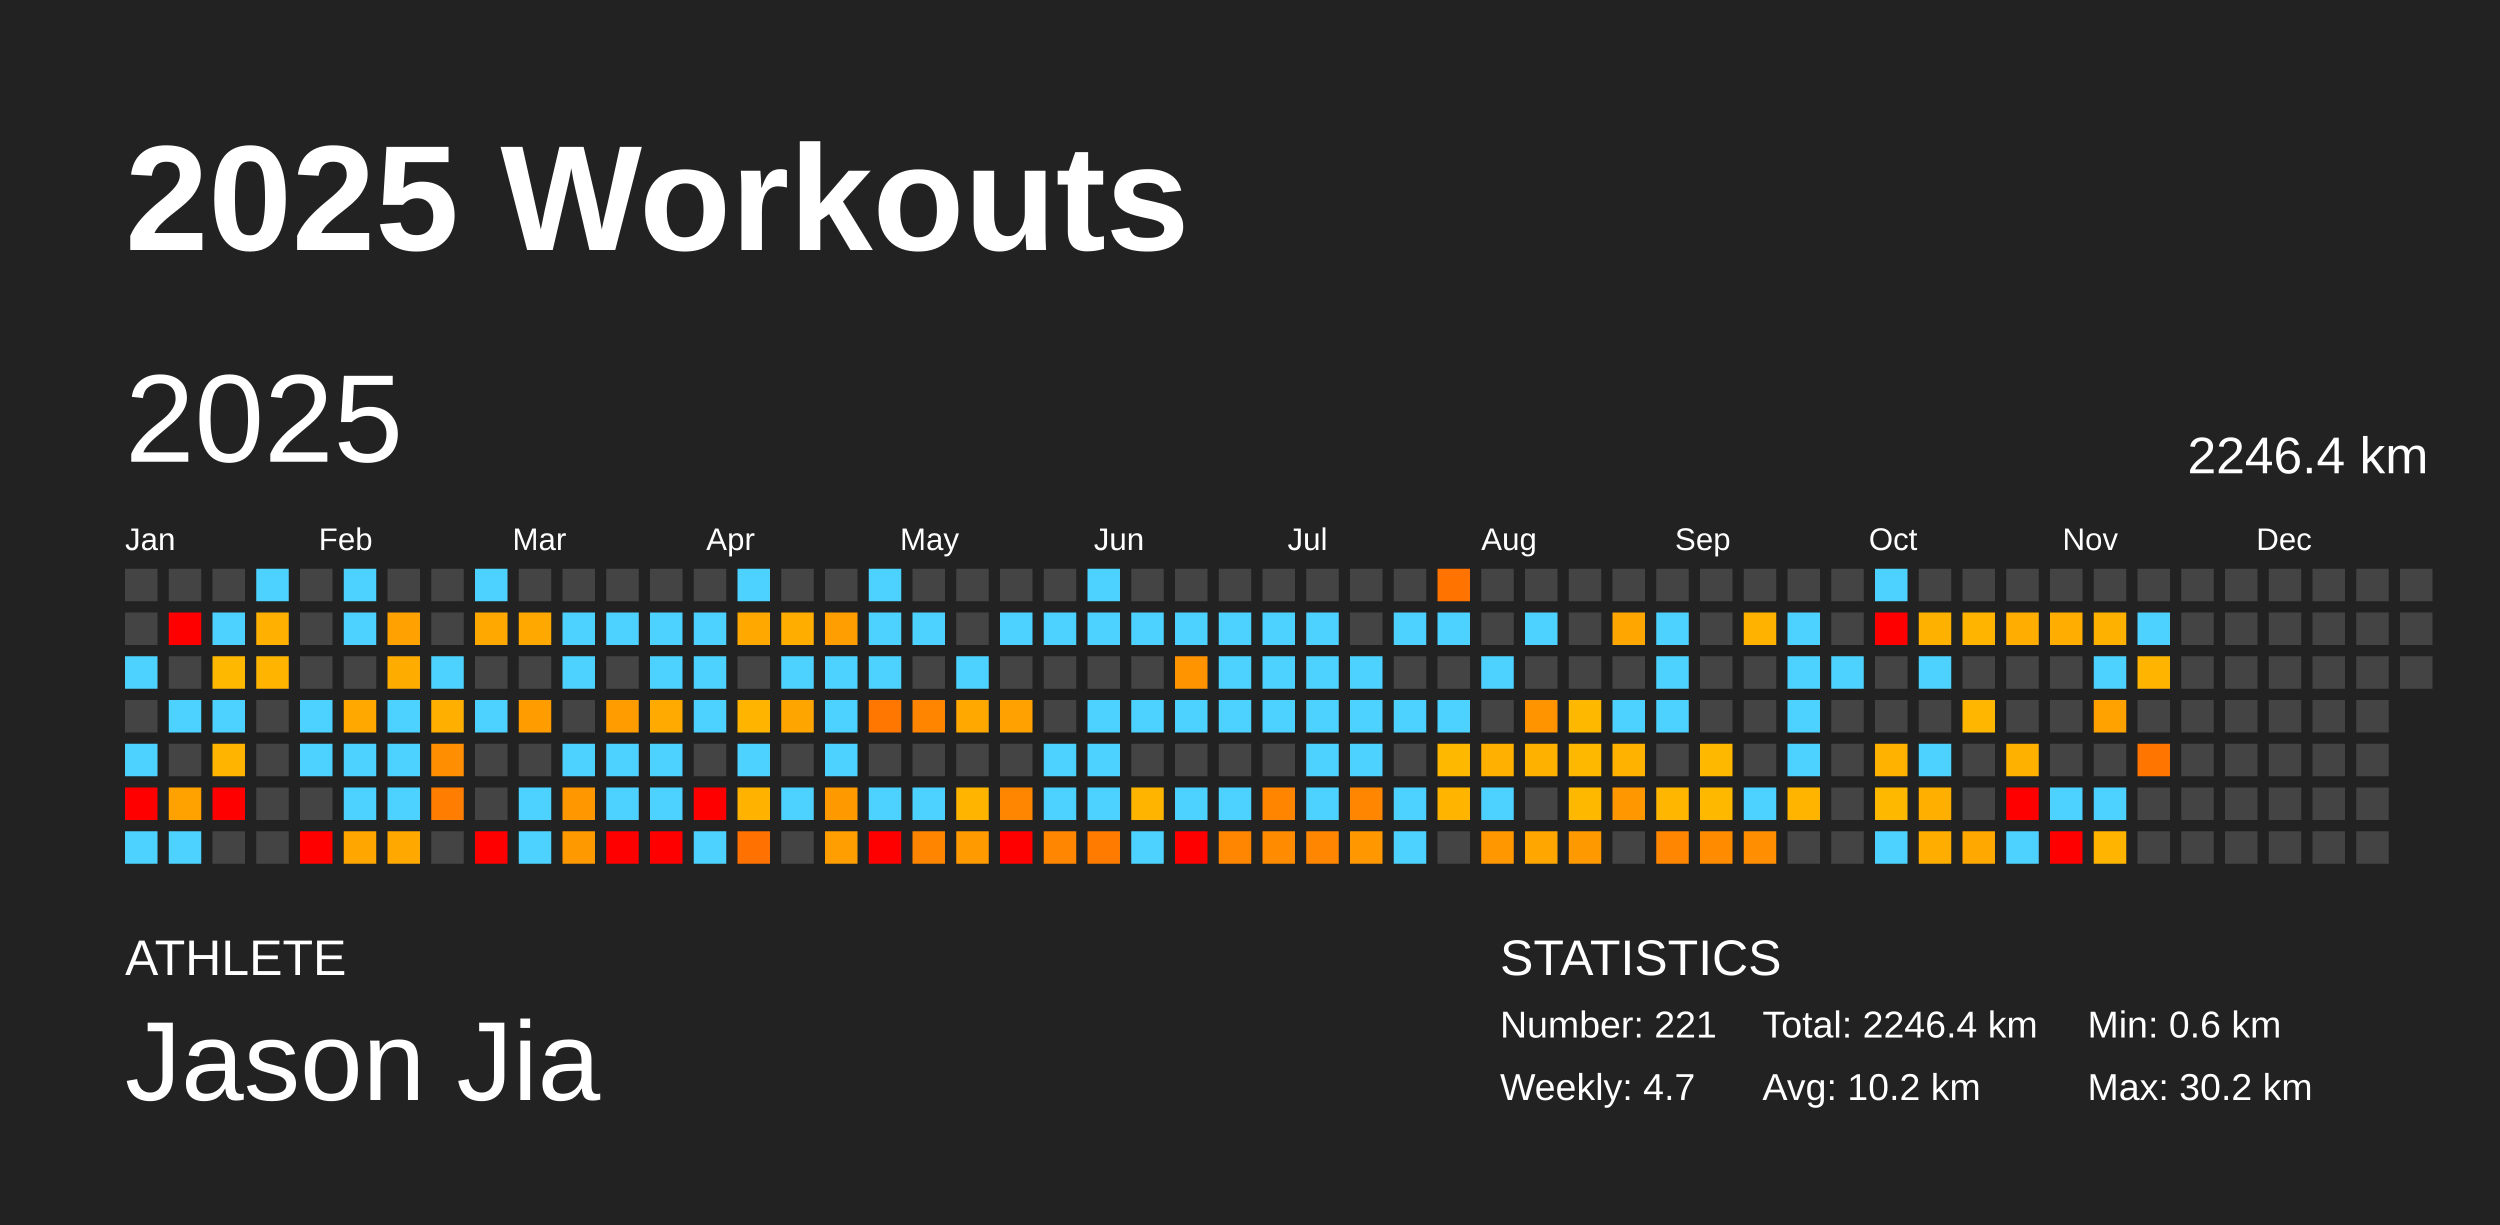
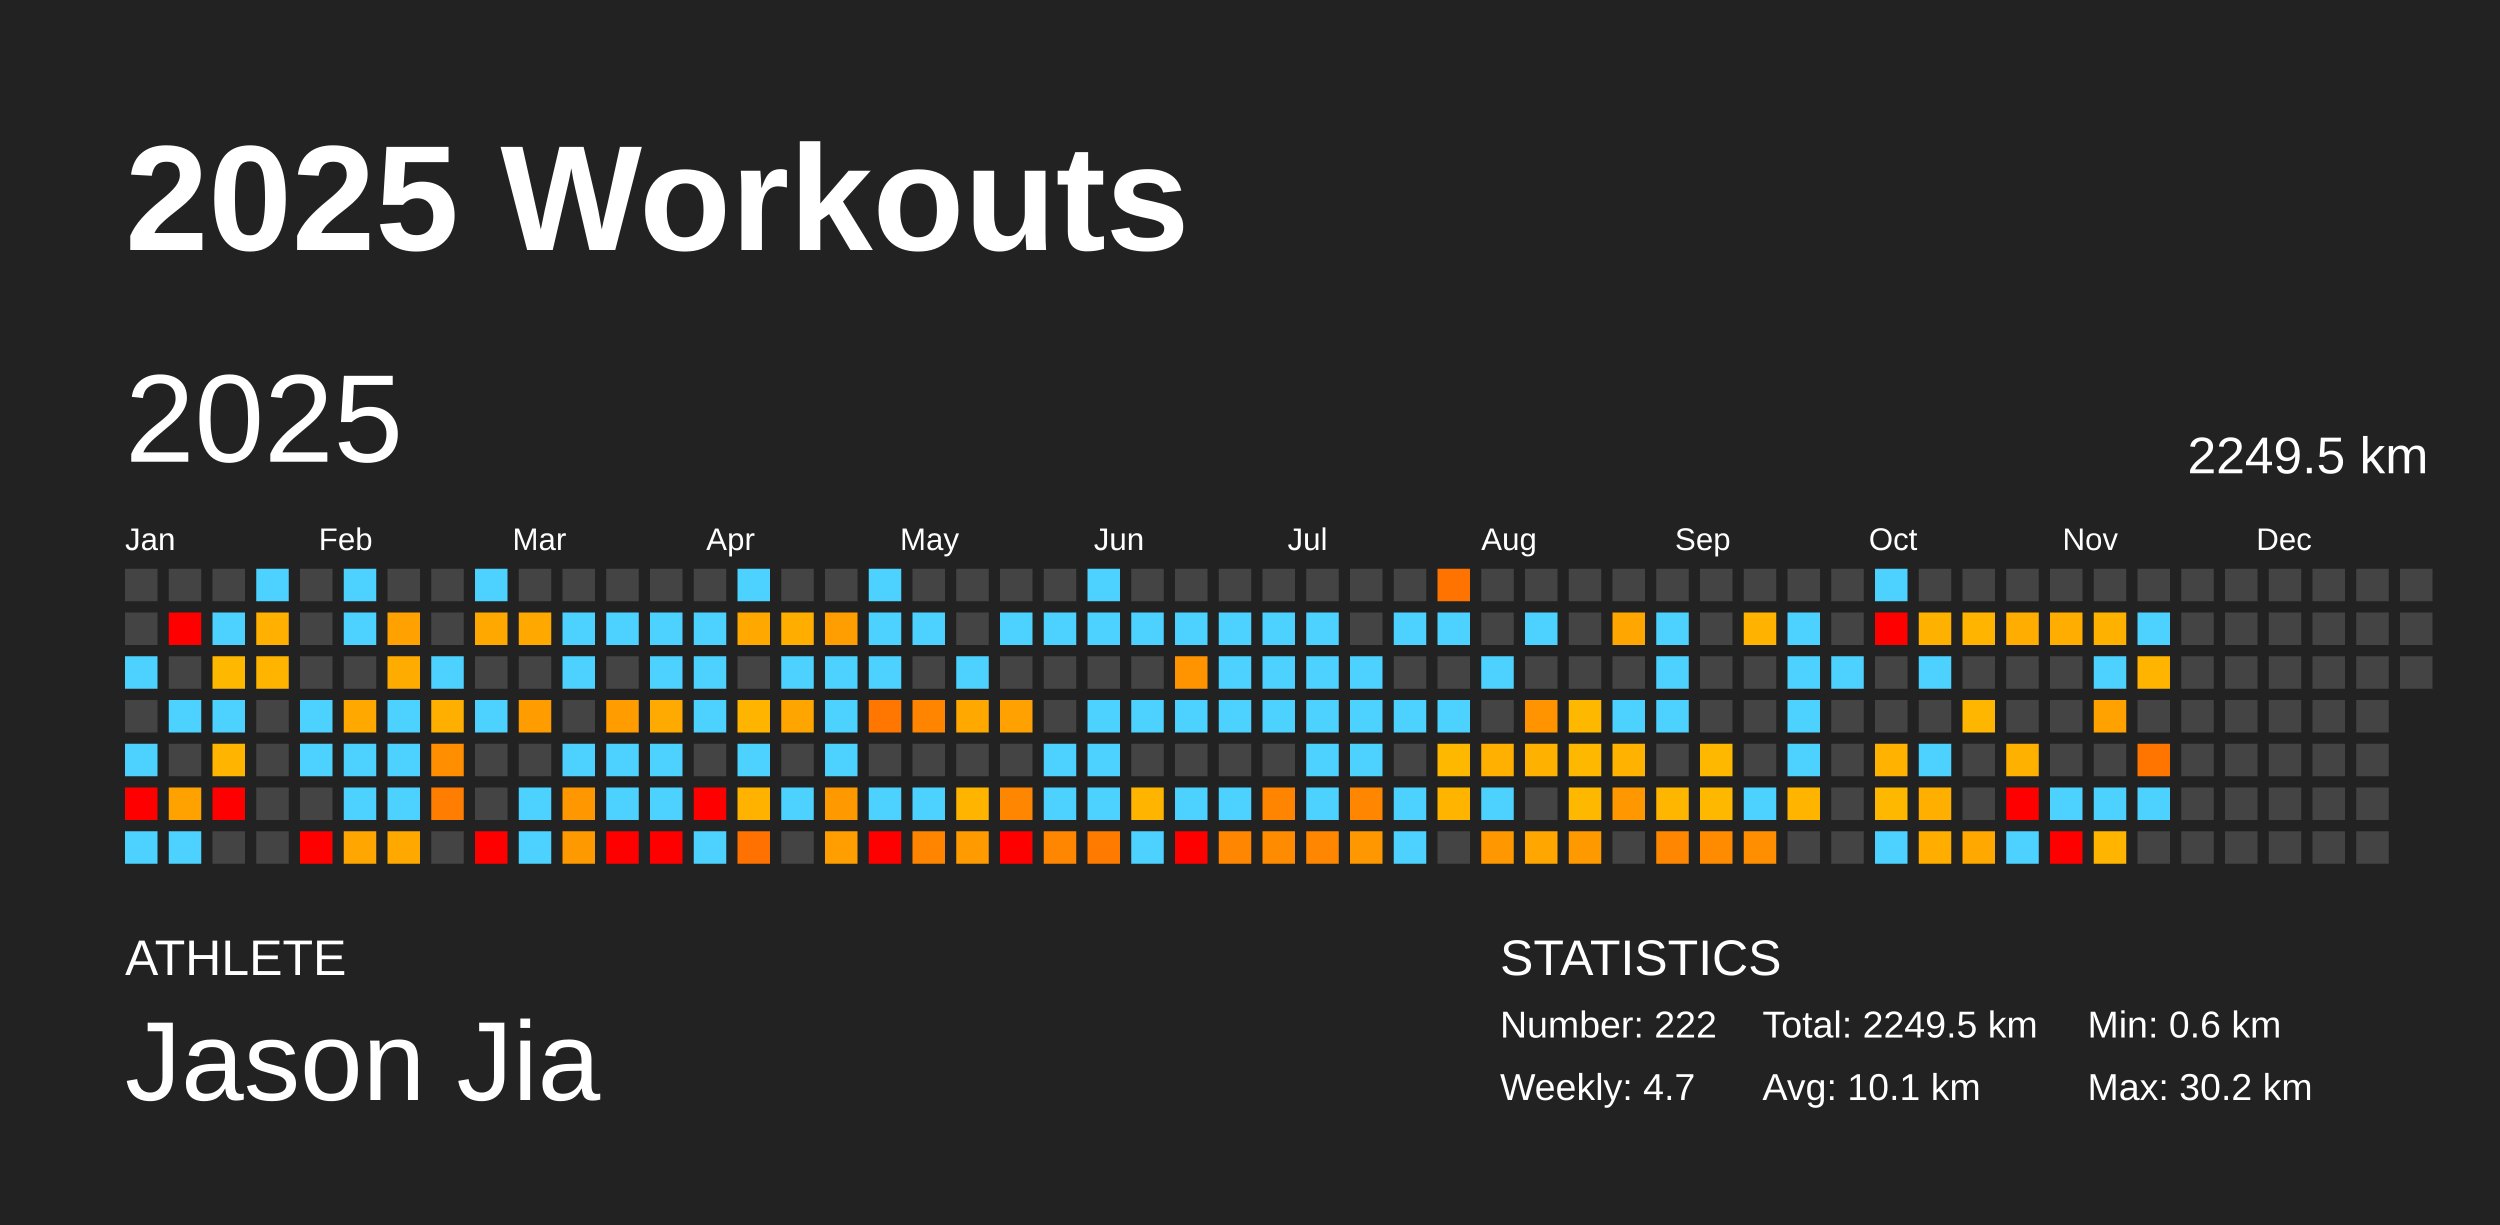
<svg xmlns="http://www.w3.org/2000/svg" baseProfile="full" height="98mm" version="1.1" viewBox="0,0,200,98" width="200mm">
  <defs />
  <rect fill="#222222" height="98" width="200" x="0" y="0" />
  <text fill="#FFFFFF" style="font-size:12px; font-family:Arial; font-weight:bold;" x="10" y="20">2025 Workouts</text>
  <text fill="#FFFFFF" style="font-size:4px; font-family:Arial" x="10" y="78">ATHLETE</text>
  <text fill="#FFFFFF" style="font-size:9px; font-family:Arial" x="10" y="88">Jason Jia</text>
  <text fill="#FFFFFF" style="font-size:4px; font-family:Arial" x="120" y="78">STATISTICS</text>
-   <text fill="#FFFFFF" style="font-size:3px; font-family:Arial" x="120" y="83">Number: 221</text>
+   <text fill="#FFFFFF" style="font-size:3px; font-family:Arial" x="120" y="83">Number: 222</text>
  <text fill="#FFFFFF" style="font-size:3px; font-family:Arial" x="120" y="88">Weekly: 4.7</text>
-   <text fill="#FFFFFF" style="font-size:3px; font-family:Arial" x="141" y="83">Total: 2246.4 km</text>
-   <text fill="#FFFFFF" style="font-size:3px; font-family:Arial" x="141" y="88">Avg: 10.2 km</text>
+   <text fill="#FFFFFF" style="font-size:3px; font-family:Arial" x="141" y="83">Total: 2249.5 km</text>
+   <text fill="#FFFFFF" style="font-size:3px; font-family:Arial" x="141" y="88">Avg: 10.1 km</text>
  <text fill="#FFFFFF" style="font-size:3px; font-family:Arial" x="167" y="83">Min: 0.6 km</text>
  <text fill="#FFFFFF" style="font-size:3px; font-family:Arial" x="167" y="88">Max: 30.2 km</text>
  <text dominant-baseline="hanging" fill="#FFFFFF" style="font-size:10.0px; font-family:Arial;" x="10" y="30">2025</text>
-   <text dominant-baseline="hanging" fill="#FFFFFF" style="font-size:4.125px; font-family:Arial;" x="175" y="35">2246.4 km</text>
+   <text dominant-baseline="hanging" fill="#FFFFFF" style="font-size:4.125px; font-family:Arial;" x="175" y="35">2249.5 km</text>
  <text fill="#FFFFFF" style="font-size:2.5px; font-family:Arial" x="10.0" y="44">Jan</text>
  <text fill="#FFFFFF" style="font-size:2.5px; font-family:Arial" x="25.5" y="44">Feb</text>
  <text fill="#FFFFFF" style="font-size:2.5px; font-family:Arial" x="41.0" y="44">Mar</text>
  <text fill="#FFFFFF" style="font-size:2.5px; font-family:Arial" x="56.5" y="44">Apr</text>
  <text fill="#FFFFFF" style="font-size:2.5px; font-family:Arial" x="72.0" y="44">May</text>
  <text fill="#FFFFFF" style="font-size:2.5px; font-family:Arial" x="87.5" y="44">Jun</text>
  <text fill="#FFFFFF" style="font-size:2.5px; font-family:Arial" x="103.0" y="44">Jul</text>
  <text fill="#FFFFFF" style="font-size:2.5px; font-family:Arial" x="118.5" y="44">Aug</text>
  <text fill="#FFFFFF" style="font-size:2.5px; font-family:Arial" x="134.0" y="44">Sep</text>
  <text fill="#FFFFFF" style="font-size:2.5px; font-family:Arial" x="149.5" y="44">Oct</text>
  <text fill="#FFFFFF" style="font-size:2.5px; font-family:Arial" x="165.0" y="44">Nov</text>
  <text fill="#FFFFFF" style="font-size:2.5px; font-family:Arial" x="180.5" y="44">Dec</text>
  <rect fill="#444444" height="2.6" width="2.6" x="10.0" y="45.5" />
  <rect fill="#444444" height="2.6" width="2.6" x="10.0" y="49.0" />
  <rect fill="#4dd2ff" height="2.6" width="2.6" x="10.0" y="52.5" />
  <rect fill="#444444" height="2.6" width="2.6" x="10.0" y="56.0" />
  <rect fill="#4dd2ff" height="2.6" width="2.6" x="10.0" y="59.5" />
  <rect fill="red" height="2.6" width="2.6" x="10.0" y="63.0" />
  <rect fill="#4dd2ff" height="2.6" width="2.6" x="10.0" y="66.5" />
  <rect fill="#444444" height="2.6" width="2.6" x="13.5" y="45.5" />
  <rect fill="red" height="2.6" width="2.6" x="13.5" y="49.0" />
  <rect fill="#444444" height="2.6" width="2.6" x="13.5" y="52.5" />
  <rect fill="#4dd2ff" height="2.6" width="2.6" x="13.5" y="56.0" />
  <rect fill="#444444" height="2.6" width="2.6" x="13.5" y="59.5" />
  <rect fill="#ffa200" height="2.6" width="2.6" x="13.5" y="63.0" />
  <rect fill="#4dd2ff" height="2.6" width="2.6" x="13.5" y="66.5" />
  <rect fill="#444444" height="2.6" width="2.6" x="17.0" y="45.5" />
  <rect fill="#4dd2ff" height="2.6" width="2.6" x="17.0" y="49.0" />
  <rect fill="#ffb800" height="2.6" width="2.6" x="17.0" y="52.5" />
  <rect fill="#4dd2ff" height="2.6" width="2.6" x="17.0" y="56.0" />
  <rect fill="#ffb500" height="2.6" width="2.6" x="17.0" y="59.5" />
  <rect fill="red" height="2.6" width="2.6" x="17.0" y="63.0" />
  <rect fill="#444444" height="2.6" width="2.6" x="17.0" y="66.5" />
  <rect fill="#4dd2ff" height="2.6" width="2.6" x="20.5" y="45.5" />
  <rect fill="#ffb000" height="2.6" width="2.6" x="20.5" y="49.0" />
  <rect fill="#ffb400" height="2.6" width="2.6" x="20.5" y="52.5" />
  <rect fill="#444444" height="2.6" width="2.6" x="20.5" y="56.0" />
  <rect fill="#444444" height="2.6" width="2.6" x="20.5" y="59.5" />
  <rect fill="#444444" height="2.6" width="2.6" x="20.5" y="63.0" />
  <rect fill="#444444" height="2.6" width="2.6" x="20.5" y="66.5" />
  <rect fill="#444444" height="2.6" width="2.6" x="24.0" y="45.5" />
  <rect fill="#444444" height="2.6" width="2.6" x="24.0" y="49.0" />
  <rect fill="#444444" height="2.6" width="2.6" x="24.0" y="52.5" />
  <rect fill="#4dd2ff" height="2.6" width="2.6" x="24.0" y="56.0" />
  <rect fill="#4dd2ff" height="2.6" width="2.6" x="24.0" y="59.5" />
  <rect fill="#444444" height="2.6" width="2.6" x="24.0" y="63.0" />
  <rect fill="red" height="2.6" width="2.6" x="24.0" y="66.5" />
  <rect fill="#4dd2ff" height="2.6" width="2.6" x="27.5" y="45.5" />
  <rect fill="#4dd2ff" height="2.6" width="2.6" x="27.5" y="49.0" />
  <rect fill="#444444" height="2.6" width="2.6" x="27.5" y="52.5" />
  <rect fill="#ffa900" height="2.6" width="2.6" x="27.5" y="56.0" />
  <rect fill="#4dd2ff" height="2.6" width="2.6" x="27.5" y="59.5" />
  <rect fill="#4dd2ff" height="2.6" width="2.6" x="27.5" y="63.0" />
  <rect fill="#ffa700" height="2.6" width="2.6" x="27.5" y="66.5" />
  <rect fill="#444444" height="2.6" width="2.6" x="31.0" y="45.5" />
  <rect fill="#ffa100" height="2.6" width="2.6" x="31.0" y="49.0" />
  <rect fill="#ffac00" height="2.6" width="2.6" x="31.0" y="52.5" />
  <rect fill="#4dd2ff" height="2.6" width="2.6" x="31.0" y="56.0" />
  <rect fill="#4dd2ff" height="2.6" width="2.6" x="31.0" y="59.5" />
  <rect fill="#4dd2ff" height="2.6" width="2.6" x="31.0" y="63.0" />
  <rect fill="#ffa900" height="2.6" width="2.6" x="31.0" y="66.5" />
  <rect fill="#444444" height="2.6" width="2.6" x="34.5" y="45.5" />
  <rect fill="#444444" height="2.6" width="2.6" x="34.5" y="49.0" />
  <rect fill="#4dd2ff" height="2.6" width="2.6" x="34.5" y="52.5" />
  <rect fill="#ffaf00" height="2.6" width="2.6" x="34.5" y="56.0" />
  <rect fill="#ff8f00" height="2.6" width="2.6" x="34.5" y="59.5" />
  <rect fill="#ff7d00" height="2.6" width="2.6" x="34.5" y="63.0" />
  <rect fill="#444444" height="2.6" width="2.6" x="34.5" y="66.5" />
  <rect fill="#4dd2ff" height="2.6" width="2.6" x="38.0" y="45.5" />
  <rect fill="#ffa800" height="2.6" width="2.6" x="38.0" y="49.0" />
  <rect fill="#444444" height="2.6" width="2.6" x="38.0" y="52.5" />
  <rect fill="#4dd2ff" height="2.6" width="2.6" x="38.0" y="56.0" />
  <rect fill="#444444" height="2.6" width="2.6" x="38.0" y="59.5" />
  <rect fill="#444444" height="2.6" width="2.6" x="38.0" y="63.0" />
  <rect fill="red" height="2.6" width="2.6" x="38.0" y="66.5" />
  <rect fill="#444444" height="2.6" width="2.6" x="41.5" y="45.5" />
  <rect fill="#ffa900" height="2.6" width="2.6" x="41.5" y="49.0" />
  <rect fill="#444444" height="2.6" width="2.6" x="41.5" y="52.5" />
  <rect fill="#ff9d00" height="2.6" width="2.6" x="41.5" y="56.0" />
  <rect fill="#444444" height="2.6" width="2.6" x="41.5" y="59.5" />
  <rect fill="#4dd2ff" height="2.6" width="2.6" x="41.5" y="63.0" />
  <rect fill="#4dd2ff" height="2.6" width="2.6" x="41.5" y="66.5" />
  <rect fill="#444444" height="2.6" width="2.6" x="45.0" y="45.5" />
  <rect fill="#4dd2ff" height="2.6" width="2.6" x="45.0" y="49.0" />
  <rect fill="#4dd2ff" height="2.6" width="2.6" x="45.0" y="52.5" />
  <rect fill="#444444" height="2.6" width="2.6" x="45.0" y="56.0" />
  <rect fill="#4dd2ff" height="2.6" width="2.6" x="45.0" y="59.5" />
  <rect fill="#ff9800" height="2.6" width="2.6" x="45.0" y="63.0" />
  <rect fill="#ff9900" height="2.6" width="2.6" x="45.0" y="66.5" />
  <rect fill="#444444" height="2.6" width="2.6" x="48.5" y="45.5" />
  <rect fill="#4dd2ff" height="2.6" width="2.6" x="48.5" y="49.0" />
  <rect fill="#444444" height="2.6" width="2.6" x="48.5" y="52.5" />
  <rect fill="#ff9c00" height="2.6" width="2.6" x="48.5" y="56.0" />
  <rect fill="#4dd2ff" height="2.6" width="2.6" x="48.5" y="59.5" />
  <rect fill="#4dd2ff" height="2.6" width="2.6" x="48.5" y="63.0" />
  <rect fill="red" height="2.6" width="2.6" x="48.5" y="66.5" />
  <rect fill="#444444" height="2.6" width="2.6" x="52.0" y="45.5" />
  <rect fill="#4dd2ff" height="2.6" width="2.6" x="52.0" y="49.0" />
  <rect fill="#4dd2ff" height="2.6" width="2.6" x="52.0" y="52.5" />
  <rect fill="#ffaa00" height="2.6" width="2.6" x="52.0" y="56.0" />
  <rect fill="#4dd2ff" height="2.6" width="2.6" x="52.0" y="59.5" />
  <rect fill="#4dd2ff" height="2.6" width="2.6" x="52.0" y="63.0" />
  <rect fill="red" height="2.6" width="2.6" x="52.0" y="66.5" />
  <rect fill="#444444" height="2.6" width="2.6" x="55.5" y="45.5" />
  <rect fill="#4dd2ff" height="2.6" width="2.6" x="55.5" y="49.0" />
  <rect fill="#4dd2ff" height="2.6" width="2.6" x="55.5" y="52.5" />
  <rect fill="#4dd2ff" height="2.6" width="2.6" x="55.5" y="56.0" />
  <rect fill="#444444" height="2.6" width="2.6" x="55.5" y="59.5" />
  <rect fill="red" height="2.6" width="2.6" x="55.5" y="63.0" />
  <rect fill="#4dd2ff" height="2.6" width="2.6" x="55.5" y="66.5" />
  <rect fill="#4dd2ff" height="2.6" width="2.6" x="59.0" y="45.5" />
  <rect fill="#ffa800" height="2.6" width="2.6" x="59.0" y="49.0" />
  <rect fill="#444444" height="2.6" width="2.6" x="59.0" y="52.5" />
  <rect fill="#ffb500" height="2.6" width="2.6" x="59.0" y="56.0" />
  <rect fill="#4dd2ff" height="2.6" width="2.6" x="59.0" y="59.5" />
  <rect fill="#ffb300" height="2.6" width="2.6" x="59.0" y="63.0" />
  <rect fill="#ff7100" height="2.6" width="2.6" x="59.0" y="66.5" />
  <rect fill="#444444" height="2.6" width="2.6" x="62.5" y="45.5" />
  <rect fill="#ffae00" height="2.6" width="2.6" x="62.5" y="49.0" />
  <rect fill="#4dd2ff" height="2.6" width="2.6" x="62.5" y="52.5" />
  <rect fill="#ffa500" height="2.6" width="2.6" x="62.5" y="56.0" />
  <rect fill="#444444" height="2.6" width="2.6" x="62.5" y="59.5" />
  <rect fill="#4dd2ff" height="2.6" width="2.6" x="62.5" y="63.0" />
  <rect fill="#444444" height="2.6" width="2.6" x="62.5" y="66.5" />
  <rect fill="#444444" height="2.6" width="2.6" x="66.0" y="45.5" />
  <rect fill="#ff9e00" height="2.6" width="2.6" x="66.0" y="49.0" />
  <rect fill="#4dd2ff" height="2.6" width="2.6" x="66.0" y="52.5" />
  <rect fill="#4dd2ff" height="2.6" width="2.6" x="66.0" y="56.0" />
  <rect fill="#4dd2ff" height="2.6" width="2.6" x="66.0" y="59.5" />
  <rect fill="#ff9900" height="2.6" width="2.6" x="66.0" y="63.0" />
  <rect fill="#ff9e00" height="2.6" width="2.6" x="66.0" y="66.5" />
  <rect fill="#4dd2ff" height="2.6" width="2.6" x="69.5" y="45.5" />
  <rect fill="#4dd2ff" height="2.6" width="2.6" x="69.5" y="49.0" />
  <rect fill="#4dd2ff" height="2.6" width="2.6" x="69.5" y="52.5" />
  <rect fill="#ff7700" height="2.6" width="2.6" x="69.5" y="56.0" />
  <rect fill="#444444" height="2.6" width="2.6" x="69.5" y="59.5" />
  <rect fill="#4dd2ff" height="2.6" width="2.6" x="69.5" y="63.0" />
  <rect fill="red" height="2.6" width="2.6" x="69.5" y="66.5" />
  <rect fill="#444444" height="2.6" width="2.6" x="73.0" y="45.5" />
  <rect fill="#4dd2ff" height="2.6" width="2.6" x="73.0" y="49.0" />
  <rect fill="#444444" height="2.6" width="2.6" x="73.0" y="52.5" />
  <rect fill="#ff8400" height="2.6" width="2.6" x="73.0" y="56.0" />
  <rect fill="#444444" height="2.6" width="2.6" x="73.0" y="59.5" />
  <rect fill="#4dd2ff" height="2.6" width="2.6" x="73.0" y="63.0" />
  <rect fill="#ff8500" height="2.6" width="2.6" x="73.0" y="66.5" />
  <rect fill="#444444" height="2.6" width="2.6" x="76.5" y="45.5" />
  <rect fill="#444444" height="2.6" width="2.6" x="76.5" y="49.0" />
  <rect fill="#4dd2ff" height="2.6" width="2.6" x="76.5" y="52.5" />
  <rect fill="#ffa800" height="2.6" width="2.6" x="76.5" y="56.0" />
  <rect fill="#444444" height="2.6" width="2.6" x="76.5" y="59.5" />
  <rect fill="#ffb400" height="2.6" width="2.6" x="76.5" y="63.0" />
  <rect fill="#ff9a00" height="2.6" width="2.6" x="76.5" y="66.5" />
  <rect fill="#444444" height="2.6" width="2.6" x="80.0" y="45.5" />
  <rect fill="#4dd2ff" height="2.6" width="2.6" x="80.0" y="49.0" />
  <rect fill="#444444" height="2.6" width="2.6" x="80.0" y="52.5" />
  <rect fill="#ffa100" height="2.6" width="2.6" x="80.0" y="56.0" />
  <rect fill="#444444" height="2.6" width="2.6" x="80.0" y="59.5" />
  <rect fill="#ff8600" height="2.6" width="2.6" x="80.0" y="63.0" />
  <rect fill="red" height="2.6" width="2.6" x="80.0" y="66.5" />
  <rect fill="#444444" height="2.6" width="2.6" x="83.5" y="45.5" />
  <rect fill="#4dd2ff" height="2.6" width="2.6" x="83.5" y="49.0" />
  <rect fill="#444444" height="2.6" width="2.6" x="83.5" y="52.5" />
  <rect fill="#444444" height="2.6" width="2.6" x="83.5" y="56.0" />
  <rect fill="#4dd2ff" height="2.6" width="2.6" x="83.5" y="59.5" />
  <rect fill="#4dd2ff" height="2.6" width="2.6" x="83.5" y="63.0" />
  <rect fill="#ff8600" height="2.6" width="2.6" x="83.5" y="66.5" />
  <rect fill="#4dd2ff" height="2.6" width="2.6" x="87.0" y="45.5" />
  <rect fill="#4dd2ff" height="2.6" width="2.6" x="87.0" y="49.0" />
  <rect fill="#444444" height="2.6" width="2.6" x="87.0" y="52.5" />
  <rect fill="#4dd2ff" height="2.6" width="2.6" x="87.0" y="56.0" />
  <rect fill="#4dd2ff" height="2.6" width="2.6" x="87.0" y="59.5" />
  <rect fill="#4dd2ff" height="2.6" width="2.6" x="87.0" y="63.0" />
  <rect fill="#ff7b00" height="2.6" width="2.6" x="87.0" y="66.5" />
  <rect fill="#444444" height="2.6" width="2.6" x="90.5" y="45.5" />
  <rect fill="#4dd2ff" height="2.6" width="2.6" x="90.5" y="49.0" />
  <rect fill="#444444" height="2.6" width="2.6" x="90.5" y="52.5" />
  <rect fill="#4dd2ff" height="2.6" width="2.6" x="90.5" y="56.0" />
  <rect fill="#444444" height="2.6" width="2.6" x="90.5" y="59.5" />
  <rect fill="#ffb500" height="2.6" width="2.6" x="90.5" y="63.0" />
  <rect fill="#4dd2ff" height="2.6" width="2.6" x="90.5" y="66.5" />
  <rect fill="#444444" height="2.6" width="2.6" x="94.0" y="45.5" />
  <rect fill="#4dd2ff" height="2.6" width="2.6" x="94.0" y="49.0" />
  <rect fill="#ff9400" height="2.6" width="2.6" x="94.0" y="52.5" />
  <rect fill="#4dd2ff" height="2.6" width="2.6" x="94.0" y="56.0" />
  <rect fill="#444444" height="2.6" width="2.6" x="94.0" y="59.5" />
  <rect fill="#4dd2ff" height="2.6" width="2.6" x="94.0" y="63.0" />
  <rect fill="red" height="2.6" width="2.6" x="94.0" y="66.5" />
  <rect fill="#444444" height="2.6" width="2.6" x="97.5" y="45.5" />
  <rect fill="#4dd2ff" height="2.6" width="2.6" x="97.5" y="49.0" />
  <rect fill="#4dd2ff" height="2.6" width="2.6" x="97.5" y="52.5" />
  <rect fill="#4dd2ff" height="2.6" width="2.6" x="97.5" y="56.0" />
  <rect fill="#444444" height="2.6" width="2.6" x="97.5" y="59.5" />
  <rect fill="#4dd2ff" height="2.6" width="2.6" x="97.5" y="63.0" />
  <rect fill="#ff8600" height="2.6" width="2.6" x="97.5" y="66.5" />
  <rect fill="#444444" height="2.6" width="2.6" x="101.0" y="45.5" />
  <rect fill="#4dd2ff" height="2.6" width="2.6" x="101.0" y="49.0" />
  <rect fill="#4dd2ff" height="2.6" width="2.6" x="101.0" y="52.5" />
  <rect fill="#4dd2ff" height="2.6" width="2.6" x="101.0" y="56.0" />
  <rect fill="#444444" height="2.6" width="2.6" x="101.0" y="59.5" />
  <rect fill="#ff8400" height="2.6" width="2.6" x="101.0" y="63.0" />
  <rect fill="#ff8b00" height="2.6" width="2.6" x="101.0" y="66.5" />
  <rect fill="#444444" height="2.6" width="2.6" x="104.5" y="45.5" />
  <rect fill="#4dd2ff" height="2.6" width="2.6" x="104.5" y="49.0" />
  <rect fill="#4dd2ff" height="2.6" width="2.6" x="104.5" y="52.5" />
  <rect fill="#4dd2ff" height="2.6" width="2.6" x="104.5" y="56.0" />
  <rect fill="#4dd2ff" height="2.6" width="2.6" x="104.5" y="59.5" />
  <rect fill="#4dd2ff" height="2.6" width="2.6" x="104.5" y="63.0" />
  <rect fill="#ff8600" height="2.6" width="2.6" x="104.5" y="66.5" />
  <rect fill="#444444" height="2.6" width="2.6" x="108.0" y="45.5" />
  <rect fill="#444444" height="2.6" width="2.6" x="108.0" y="49.0" />
  <rect fill="#4dd2ff" height="2.6" width="2.6" x="108.0" y="52.5" />
  <rect fill="#4dd2ff" height="2.6" width="2.6" x="108.0" y="56.0" />
  <rect fill="#4dd2ff" height="2.6" width="2.6" x="108.0" y="59.5" />
  <rect fill="#ff8600" height="2.6" width="2.6" x="108.0" y="63.0" />
  <rect fill="#ff9700" height="2.6" width="2.6" x="108.0" y="66.5" />
  <rect fill="#444444" height="2.6" width="2.6" x="111.5" y="45.5" />
  <rect fill="#4dd2ff" height="2.6" width="2.6" x="111.5" y="49.0" />
  <rect fill="#444444" height="2.6" width="2.6" x="111.5" y="52.5" />
  <rect fill="#4dd2ff" height="2.6" width="2.6" x="111.5" y="56.0" />
  <rect fill="#444444" height="2.6" width="2.6" x="111.5" y="59.5" />
  <rect fill="#4dd2ff" height="2.6" width="2.6" x="111.5" y="63.0" />
  <rect fill="#4dd2ff" height="2.6" width="2.6" x="111.5" y="66.5" />
  <rect fill="#ff7400" height="2.6" width="2.6" x="115.0" y="45.5" />
  <rect fill="#4dd2ff" height="2.6" width="2.6" x="115.0" y="49.0" />
  <rect fill="#444444" height="2.6" width="2.6" x="115.0" y="52.5" />
  <rect fill="#4dd2ff" height="2.6" width="2.6" x="115.0" y="56.0" />
  <rect fill="#ffb800" height="2.6" width="2.6" x="115.0" y="59.5" />
  <rect fill="#ffb400" height="2.6" width="2.6" x="115.0" y="63.0" />
  <rect fill="#444444" height="2.6" width="2.6" x="115.0" y="66.5" />
  <rect fill="#444444" height="2.6" width="2.6" x="118.5" y="45.5" />
  <rect fill="#444444" height="2.6" width="2.6" x="118.5" y="49.0" />
  <rect fill="#4dd2ff" height="2.6" width="2.6" x="118.5" y="52.5" />
  <rect fill="#444444" height="2.6" width="2.6" x="118.5" y="56.0" />
  <rect fill="#ffb000" height="2.6" width="2.6" x="118.5" y="59.5" />
  <rect fill="#4dd2ff" height="2.6" width="2.6" x="118.5" y="63.0" />
  <rect fill="#ff9700" height="2.6" width="2.6" x="118.5" y="66.5" />
  <rect fill="#444444" height="2.6" width="2.6" x="122.0" y="45.5" />
  <rect fill="#4dd2ff" height="2.6" width="2.6" x="122.0" y="49.0" />
  <rect fill="#444444" height="2.6" width="2.6" x="122.0" y="52.5" />
  <rect fill="#ff9300" height="2.6" width="2.6" x="122.0" y="56.0" />
  <rect fill="#ffb100" height="2.6" width="2.6" x="122.0" y="59.5" />
  <rect fill="#444444" height="2.6" width="2.6" x="122.0" y="63.0" />
  <rect fill="#ffa700" height="2.6" width="2.6" x="122.0" y="66.5" />
  <rect fill="#444444" height="2.6" width="2.6" x="125.5" y="45.5" />
  <rect fill="#444444" height="2.6" width="2.6" x="125.5" y="49.0" />
  <rect fill="#444444" height="2.6" width="2.6" x="125.5" y="52.5" />
  <rect fill="#ffb800" height="2.6" width="2.6" x="125.5" y="56.0" />
  <rect fill="#ffb800" height="2.6" width="2.6" x="125.5" y="59.5" />
  <rect fill="#ffb800" height="2.6" width="2.6" x="125.5" y="63.0" />
  <rect fill="#ff9900" height="2.6" width="2.6" x="125.5" y="66.5" />
  <rect fill="#444444" height="2.6" width="2.6" x="129.0" y="45.5" />
  <rect fill="#ffa600" height="2.6" width="2.6" x="129.0" y="49.0" />
  <rect fill="#444444" height="2.6" width="2.6" x="129.0" y="52.5" />
  <rect fill="#4dd2ff" height="2.6" width="2.6" x="129.0" y="56.0" />
  <rect fill="#ffb300" height="2.6" width="2.6" x="129.0" y="59.5" />
  <rect fill="#ff9800" height="2.6" width="2.6" x="129.0" y="63.0" />
  <rect fill="#444444" height="2.6" width="2.6" x="129.0" y="66.5" />
  <rect fill="#444444" height="2.6" width="2.6" x="132.5" y="45.5" />
  <rect fill="#4dd2ff" height="2.6" width="2.6" x="132.5" y="49.0" />
  <rect fill="#4dd2ff" height="2.6" width="2.6" x="132.5" y="52.5" />
  <rect fill="#4dd2ff" height="2.6" width="2.6" x="132.5" y="56.0" />
  <rect fill="#444444" height="2.6" width="2.6" x="132.5" y="59.5" />
  <rect fill="#ffb600" height="2.6" width="2.6" x="132.5" y="63.0" />
  <rect fill="#ff8600" height="2.6" width="2.6" x="132.5" y="66.5" />
  <rect fill="#444444" height="2.6" width="2.6" x="136.0" y="45.5" />
  <rect fill="#444444" height="2.6" width="2.6" x="136.0" y="49.0" />
  <rect fill="#444444" height="2.6" width="2.6" x="136.0" y="52.5" />
  <rect fill="#444444" height="2.6" width="2.6" x="136.0" y="56.0" />
  <rect fill="#ffb800" height="2.6" width="2.6" x="136.0" y="59.5" />
  <rect fill="#ffb800" height="2.6" width="2.6" x="136.0" y="63.0" />
  <rect fill="#ff8b00" height="2.6" width="2.6" x="136.0" y="66.5" />
  <rect fill="#444444" height="2.6" width="2.6" x="139.5" y="45.5" />
  <rect fill="#ffb200" height="2.6" width="2.6" x="139.5" y="49.0" />
  <rect fill="#444444" height="2.6" width="2.6" x="139.5" y="52.5" />
  <rect fill="#444444" height="2.6" width="2.6" x="139.5" y="56.0" />
  <rect fill="#444444" height="2.6" width="2.6" x="139.5" y="59.5" />
  <rect fill="#4dd2ff" height="2.6" width="2.6" x="139.5" y="63.0" />
  <rect fill="#ff8f00" height="2.6" width="2.6" x="139.5" y="66.5" />
  <rect fill="#444444" height="2.6" width="2.6" x="143.0" y="45.5" />
  <rect fill="#4dd2ff" height="2.6" width="2.6" x="143.0" y="49.0" />
  <rect fill="#4dd2ff" height="2.6" width="2.6" x="143.0" y="52.5" />
  <rect fill="#4dd2ff" height="2.6" width="2.6" x="143.0" y="56.0" />
  <rect fill="#4dd2ff" height="2.6" width="2.6" x="143.0" y="59.5" />
  <rect fill="#ffb500" height="2.6" width="2.6" x="143.0" y="63.0" />
  <rect fill="#444444" height="2.6" width="2.6" x="143.0" y="66.5" />
  <rect fill="#444444" height="2.6" width="2.6" x="146.5" y="45.5" />
  <rect fill="#444444" height="2.6" width="2.6" x="146.5" y="49.0" />
  <rect fill="#4dd2ff" height="2.6" width="2.6" x="146.5" y="52.5" />
  <rect fill="#444444" height="2.6" width="2.6" x="146.5" y="56.0" />
  <rect fill="#444444" height="2.6" width="2.6" x="146.5" y="59.5" />
  <rect fill="#444444" height="2.6" width="2.6" x="146.5" y="63.0" />
  <rect fill="#444444" height="2.6" width="2.6" x="146.5" y="66.5" />
  <rect fill="#4dd2ff" height="2.6" width="2.6" x="150.0" y="45.5" />
  <rect fill="red" height="2.6" width="2.6" x="150.0" y="49.0" />
  <rect fill="#444444" height="2.6" width="2.6" x="150.0" y="52.5" />
  <rect fill="#444444" height="2.6" width="2.6" x="150.0" y="56.0" />
  <rect fill="#ffb300" height="2.6" width="2.6" x="150.0" y="59.5" />
  <rect fill="#ffb800" height="2.6" width="2.6" x="150.0" y="63.0" />
  <rect fill="#4dd2ff" height="2.6" width="2.6" x="150.0" y="66.5" />
  <rect fill="#444444" height="2.6" width="2.6" x="153.5" y="45.5" />
  <rect fill="#ffb100" height="2.6" width="2.6" x="153.5" y="49.0" />
  <rect fill="#4dd2ff" height="2.6" width="2.6" x="153.5" y="52.5" />
  <rect fill="#444444" height="2.6" width="2.6" x="153.5" y="56.0" />
  <rect fill="#4dd2ff" height="2.6" width="2.6" x="153.5" y="59.5" />
  <rect fill="#ffaf00" height="2.6" width="2.6" x="153.5" y="63.0" />
  <rect fill="#ffae00" height="2.6" width="2.6" x="153.5" y="66.5" />
  <rect fill="#444444" height="2.6" width="2.6" x="157.0" y="45.5" />
  <rect fill="#ffb500" height="2.6" width="2.6" x="157.0" y="49.0" />
  <rect fill="#444444" height="2.6" width="2.6" x="157.0" y="52.5" />
  <rect fill="#ffb600" height="2.6" width="2.6" x="157.0" y="56.0" />
  <rect fill="#444444" height="2.6" width="2.6" x="157.0" y="59.5" />
  <rect fill="#444444" height="2.6" width="2.6" x="157.0" y="63.0" />
  <rect fill="#ffa800" height="2.6" width="2.6" x="157.0" y="66.5" />
  <rect fill="#444444" height="2.6" width="2.6" x="160.5" y="45.5" />
  <rect fill="#ffad00" height="2.6" width="2.6" x="160.5" y="49.0" />
  <rect fill="#444444" height="2.6" width="2.6" x="160.5" y="52.5" />
  <rect fill="#444444" height="2.6" width="2.6" x="160.5" y="56.0" />
  <rect fill="#ffb100" height="2.6" width="2.6" x="160.5" y="59.5" />
  <rect fill="red" height="2.6" width="2.6" x="160.5" y="63.0" />
  <rect fill="#4dd2ff" height="2.6" width="2.6" x="160.5" y="66.5" />
  <rect fill="#444444" height="2.6" width="2.6" x="164.0" y="45.5" />
  <rect fill="#ffad00" height="2.6" width="2.6" x="164.0" y="49.0" />
  <rect fill="#444444" height="2.6" width="2.6" x="164.0" y="52.5" />
  <rect fill="#444444" height="2.6" width="2.6" x="164.0" y="56.0" />
  <rect fill="#444444" height="2.6" width="2.6" x="164.0" y="59.5" />
  <rect fill="#4dd2ff" height="2.6" width="2.6" x="164.0" y="63.0" />
  <rect fill="red" height="2.6" width="2.6" x="164.0" y="66.5" />
  <rect fill="#444444" height="2.6" width="2.6" x="167.5" y="45.5" />
  <rect fill="#ffb100" height="2.6" width="2.6" x="167.5" y="49.0" />
  <rect fill="#4dd2ff" height="2.6" width="2.6" x="167.5" y="52.5" />
  <rect fill="#ffa200" height="2.6" width="2.6" x="167.5" y="56.0" />
  <rect fill="#444444" height="2.6" width="2.6" x="167.5" y="59.5" />
  <rect fill="#4dd2ff" height="2.6" width="2.6" x="167.5" y="63.0" />
  <rect fill="#ffb500" height="2.6" width="2.6" x="167.5" y="66.5" />
  <rect fill="#444444" height="2.6" width="2.6" x="171.0" y="45.5" />
  <rect fill="#4dd2ff" height="2.6" width="2.6" x="171.0" y="49.0" />
  <rect fill="#ffb400" height="2.6" width="2.6" x="171.0" y="52.5" />
  <rect fill="#444444" height="2.6" width="2.6" x="171.0" y="56.0" />
  <rect fill="#ff7500" height="2.6" width="2.6" x="171.0" y="59.5" />
-   <rect fill="#444444" height="2.6" width="2.6" x="171.0" y="63.0" />
+   <rect fill="#4dd2ff" height="2.6" width="2.6" x="171.0" y="63.0" />
  <rect fill="#444444" height="2.6" width="2.6" x="171.0" y="66.5" />
  <rect fill="#444444" height="2.6" width="2.6" x="174.5" y="45.5" />
  <rect fill="#444444" height="2.6" width="2.6" x="174.5" y="49.0" />
  <rect fill="#444444" height="2.6" width="2.6" x="174.5" y="52.5" />
  <rect fill="#444444" height="2.6" width="2.6" x="174.5" y="56.0" />
  <rect fill="#444444" height="2.6" width="2.6" x="174.5" y="59.5" />
  <rect fill="#444444" height="2.6" width="2.6" x="174.5" y="63.0" />
  <rect fill="#444444" height="2.6" width="2.6" x="174.5" y="66.5" />
  <rect fill="#444444" height="2.6" width="2.6" x="178.0" y="45.5" />
  <rect fill="#444444" height="2.6" width="2.6" x="178.0" y="49.0" />
  <rect fill="#444444" height="2.6" width="2.6" x="178.0" y="52.5" />
  <rect fill="#444444" height="2.6" width="2.6" x="178.0" y="56.0" />
  <rect fill="#444444" height="2.6" width="2.6" x="178.0" y="59.5" />
  <rect fill="#444444" height="2.6" width="2.6" x="178.0" y="63.0" />
  <rect fill="#444444" height="2.6" width="2.6" x="178.0" y="66.5" />
  <rect fill="#444444" height="2.6" width="2.6" x="181.5" y="45.5" />
  <rect fill="#444444" height="2.6" width="2.6" x="181.5" y="49.0" />
  <rect fill="#444444" height="2.6" width="2.6" x="181.5" y="52.5" />
  <rect fill="#444444" height="2.6" width="2.6" x="181.5" y="56.0" />
  <rect fill="#444444" height="2.6" width="2.6" x="181.5" y="59.5" />
  <rect fill="#444444" height="2.6" width="2.6" x="181.5" y="63.0" />
  <rect fill="#444444" height="2.6" width="2.6" x="181.5" y="66.5" />
  <rect fill="#444444" height="2.6" width="2.6" x="185.0" y="45.5" />
  <rect fill="#444444" height="2.6" width="2.6" x="185.0" y="49.0" />
  <rect fill="#444444" height="2.6" width="2.6" x="185.0" y="52.5" />
  <rect fill="#444444" height="2.6" width="2.6" x="185.0" y="56.0" />
  <rect fill="#444444" height="2.6" width="2.6" x="185.0" y="59.5" />
  <rect fill="#444444" height="2.6" width="2.6" x="185.0" y="63.0" />
  <rect fill="#444444" height="2.6" width="2.6" x="185.0" y="66.5" />
  <rect fill="#444444" height="2.6" width="2.6" x="188.5" y="45.5" />
  <rect fill="#444444" height="2.6" width="2.6" x="188.5" y="49.0" />
  <rect fill="#444444" height="2.6" width="2.6" x="188.5" y="52.5" />
  <rect fill="#444444" height="2.6" width="2.6" x="188.5" y="56.0" />
  <rect fill="#444444" height="2.6" width="2.6" x="188.5" y="59.5" />
  <rect fill="#444444" height="2.6" width="2.6" x="188.5" y="63.0" />
  <rect fill="#444444" height="2.6" width="2.6" x="188.5" y="66.5" />
  <rect fill="#444444" height="2.6" width="2.6" x="192.0" y="45.5" />
  <rect fill="#444444" height="2.6" width="2.6" x="192.0" y="49.0" />
  <rect fill="#444444" height="2.6" width="2.6" x="192.0" y="52.5" />
</svg>
